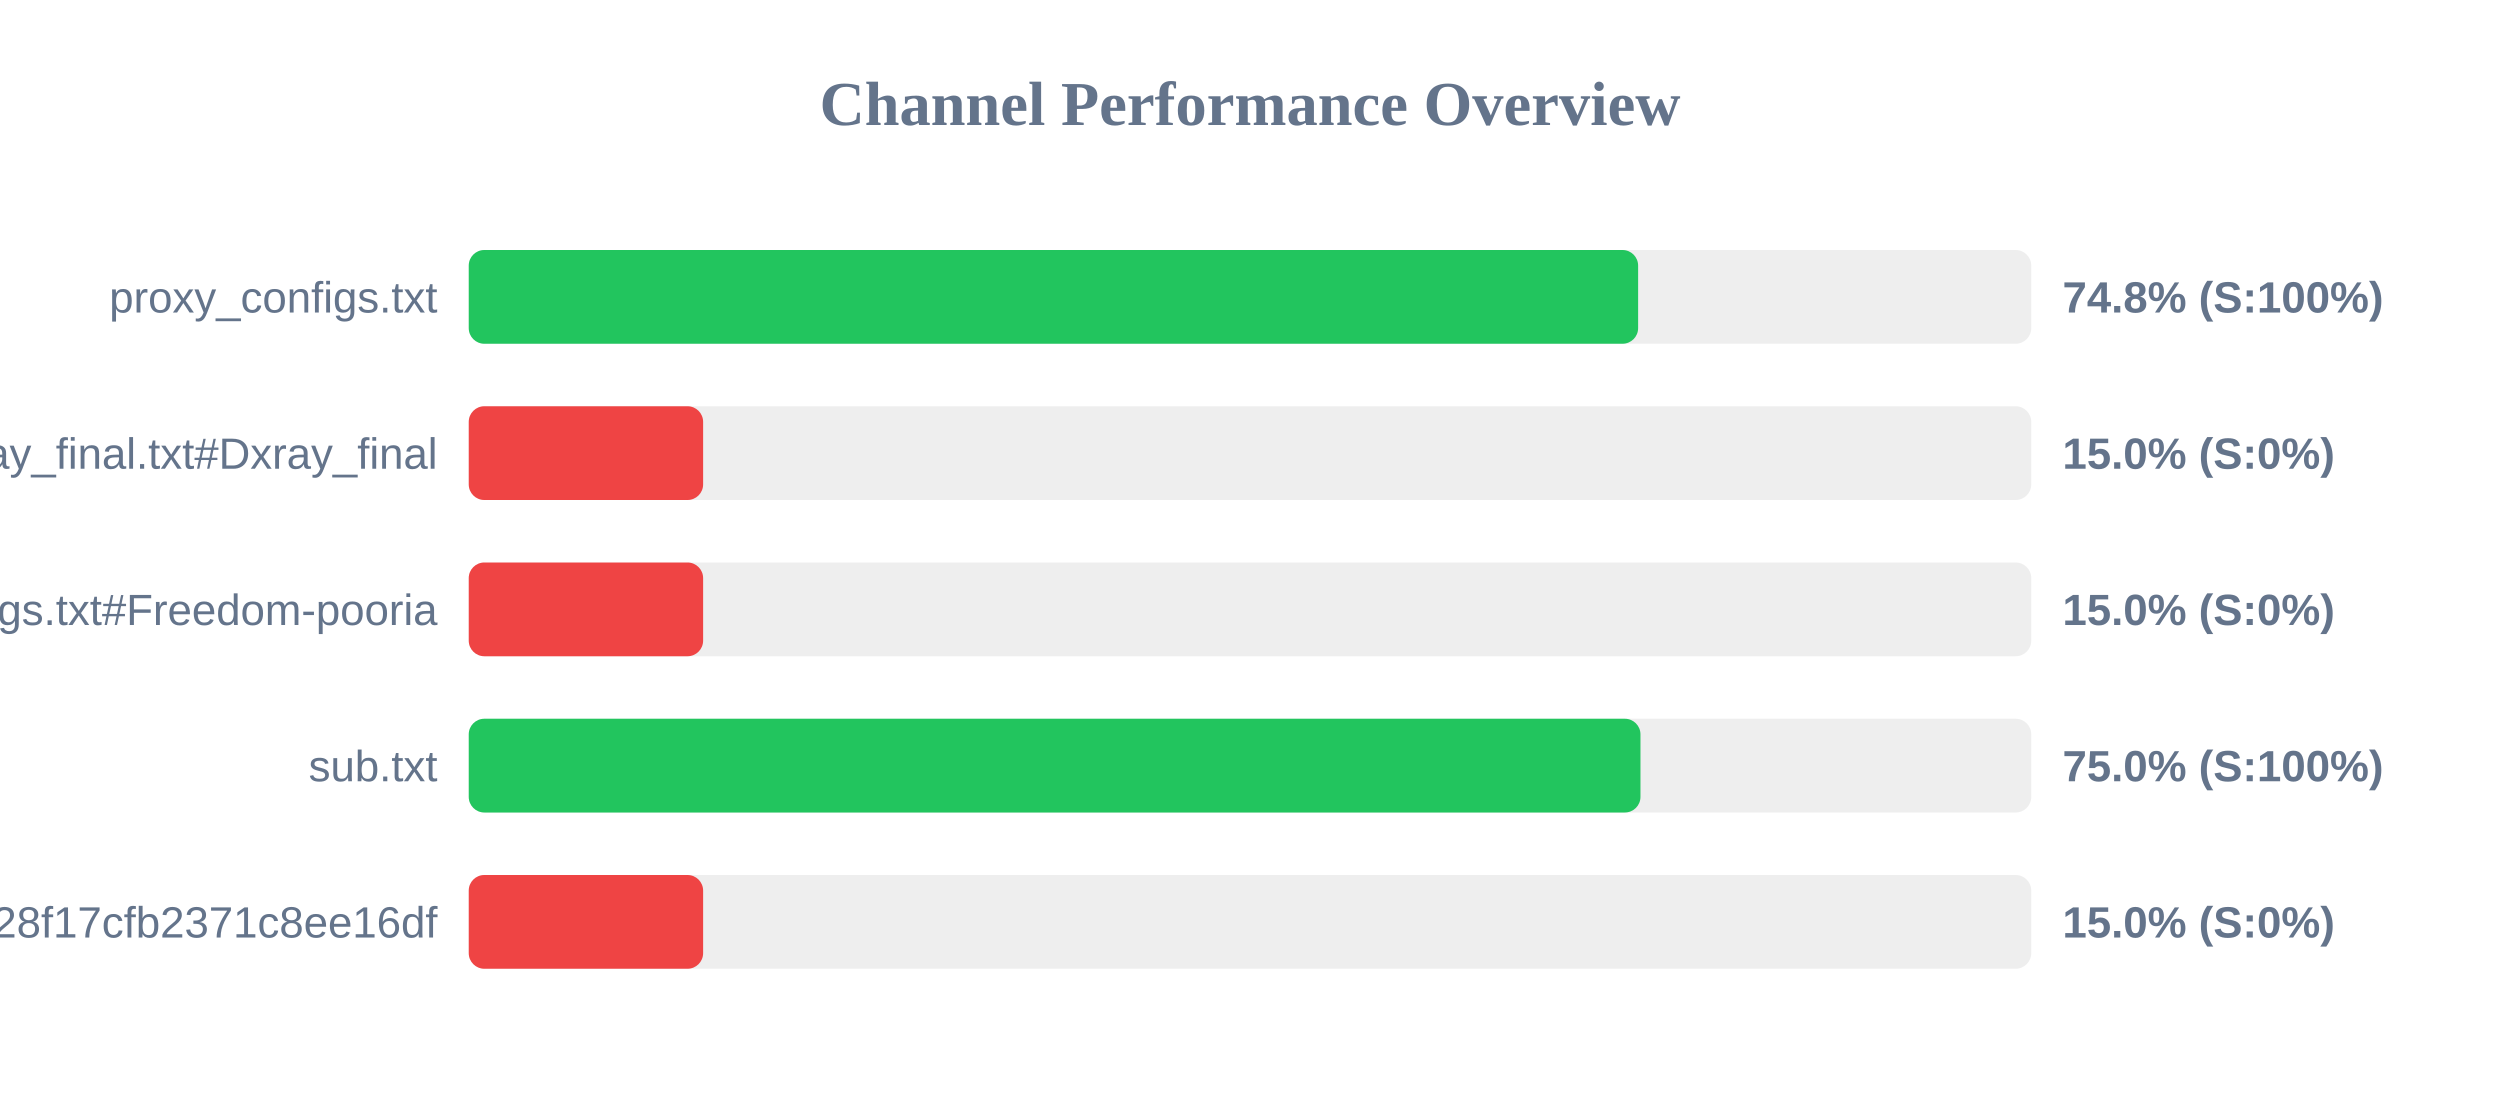
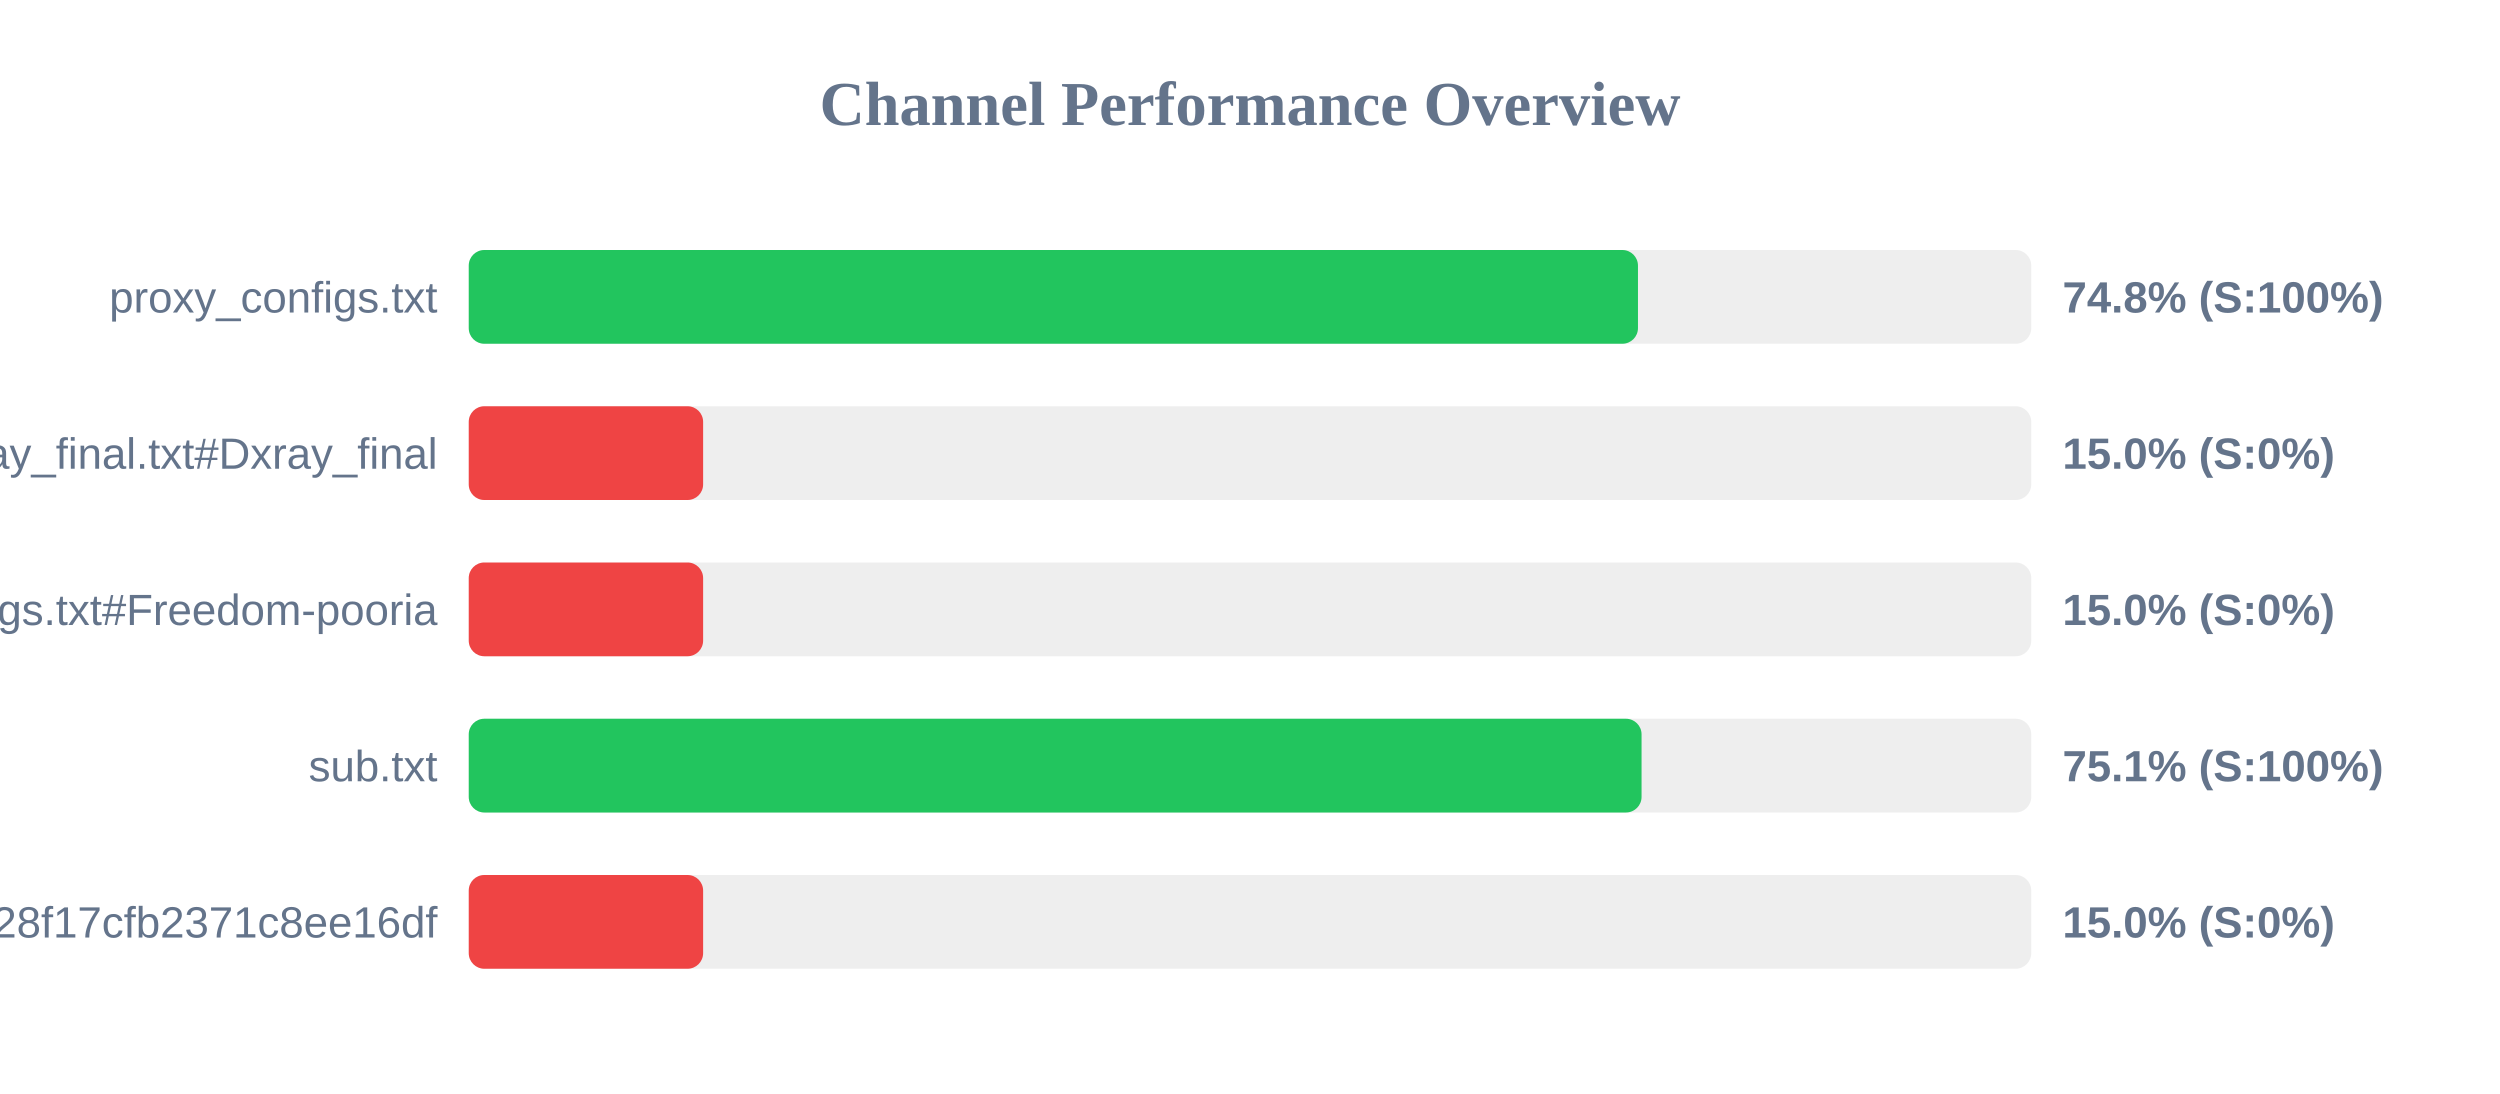
<svg xmlns="http://www.w3.org/2000/svg" width="800" height="350" version="1.1">
  <style>
        .row { font: 14px Arial; fill: #64748b; }
        .score { font: bold 14px Arial; fill: #64748b; }
    </style>
  <text x="400" y="40" text-anchor="middle" font-size="20px" font-weight="bold" fill="#64748b">Channel Performance Overview</text>
  <rect x="150" y="80" width="500" height="30" fill="#eee" rx="5" />
-   <rect x="150" y="80" width="374.2" height="30" fill="#22c55e" rx="5" />
+   <rect x="150" y="80" width="374.15" height="30" fill="#22c55e" rx="5" />
  <text x="140" y="100" text-anchor="end" class="row">proxy_configs.txt</text>
  <text x="660" y="100" text-anchor="start" class="score">74.8% (S:100%)</text>
  <rect x="150" y="130" width="500" height="30" fill="#eee" rx="5" />
  <rect x="150" y="130" width="75.0" height="30" fill="#ef4444" rx="5" />
  <text x="140" y="150" text-anchor="end" class="row">xray_final.txt#Dxray_final</text>
  <text x="660" y="150" text-anchor="start" class="score">15.0% (S:0%)</text>
  <rect x="150" y="180" width="500" height="30" fill="#eee" rx="5" />
  <rect x="150" y="180" width="75.0" height="30" fill="#ef4444" rx="5" />
  <text x="140" y="200" text-anchor="end" class="row">v2ray_configs.txt#Freedom-pooria</text>
  <text x="660" y="200" text-anchor="start" class="score">15.0% (S:0%)</text>
  <rect x="150" y="230" width="500" height="30" fill="#eee" rx="5" />
-   <rect x="150" y="230" width="374.95" height="30" fill="#22c55e" rx="5" />
+   <rect x="150" y="230" width="375.3" height="30" fill="#22c55e" rx="5" />
  <text x="140" y="250" text-anchor="end" class="row">sub.txt</text>
-   <text x="660" y="250" text-anchor="start" class="score">75.0% (S:100%)</text>
+   <text x="660" y="250" text-anchor="start" class="score">75.1% (S:100%)</text>
  <rect x="150" y="280" width="500" height="30" fill="#eee" rx="5" />
  <rect x="150" y="280" width="75.0" height="30" fill="#ef4444" rx="5" />
  <text x="140" y="300" text-anchor="end" class="row">?token=fedfed7b41b828f17cfb2371c8ee16df</text>
  <text x="660" y="300" text-anchor="start" class="score">15.0% (S:0%)</text>
</svg>
